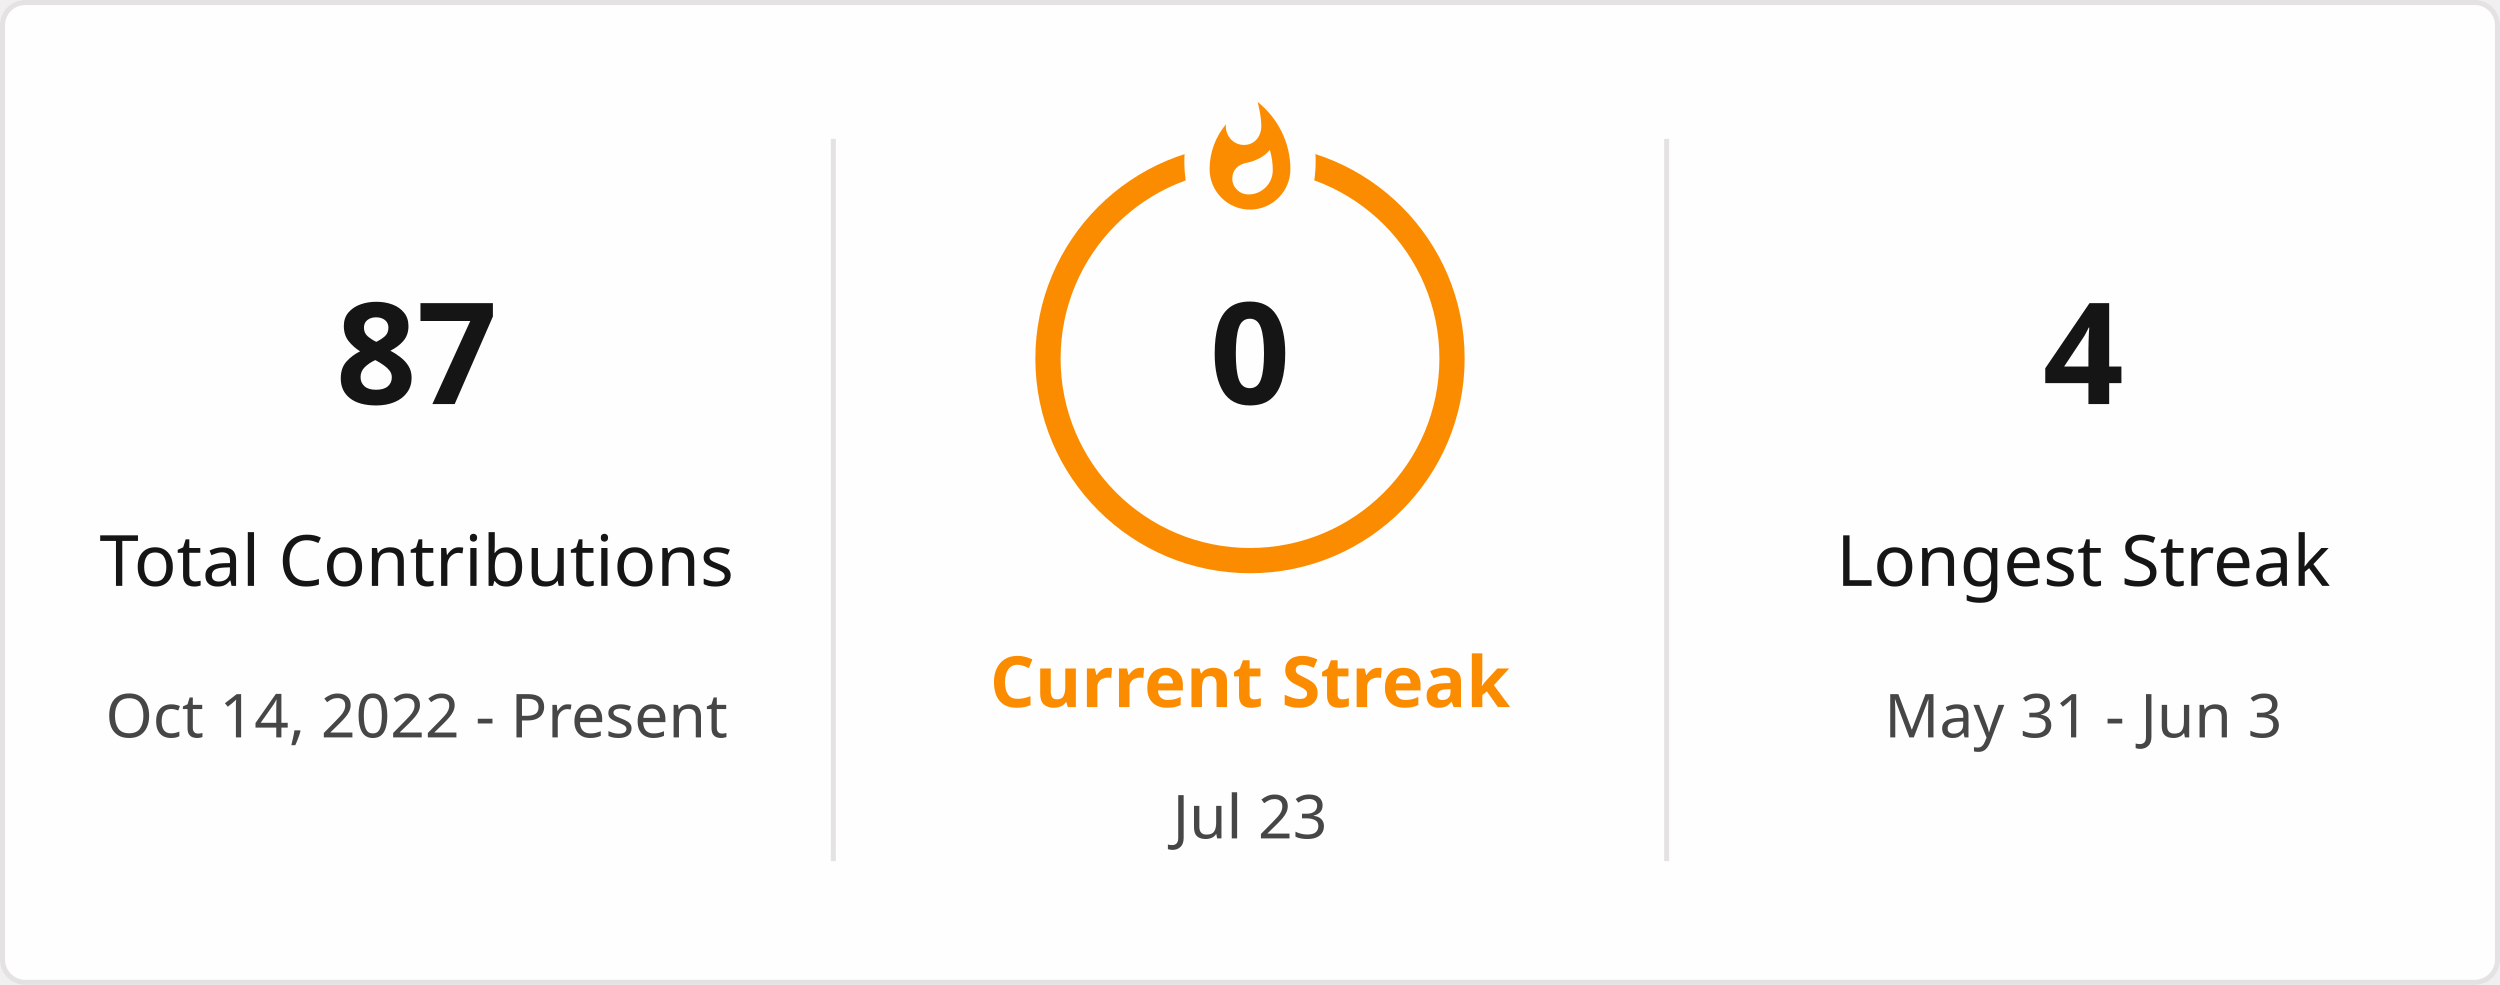
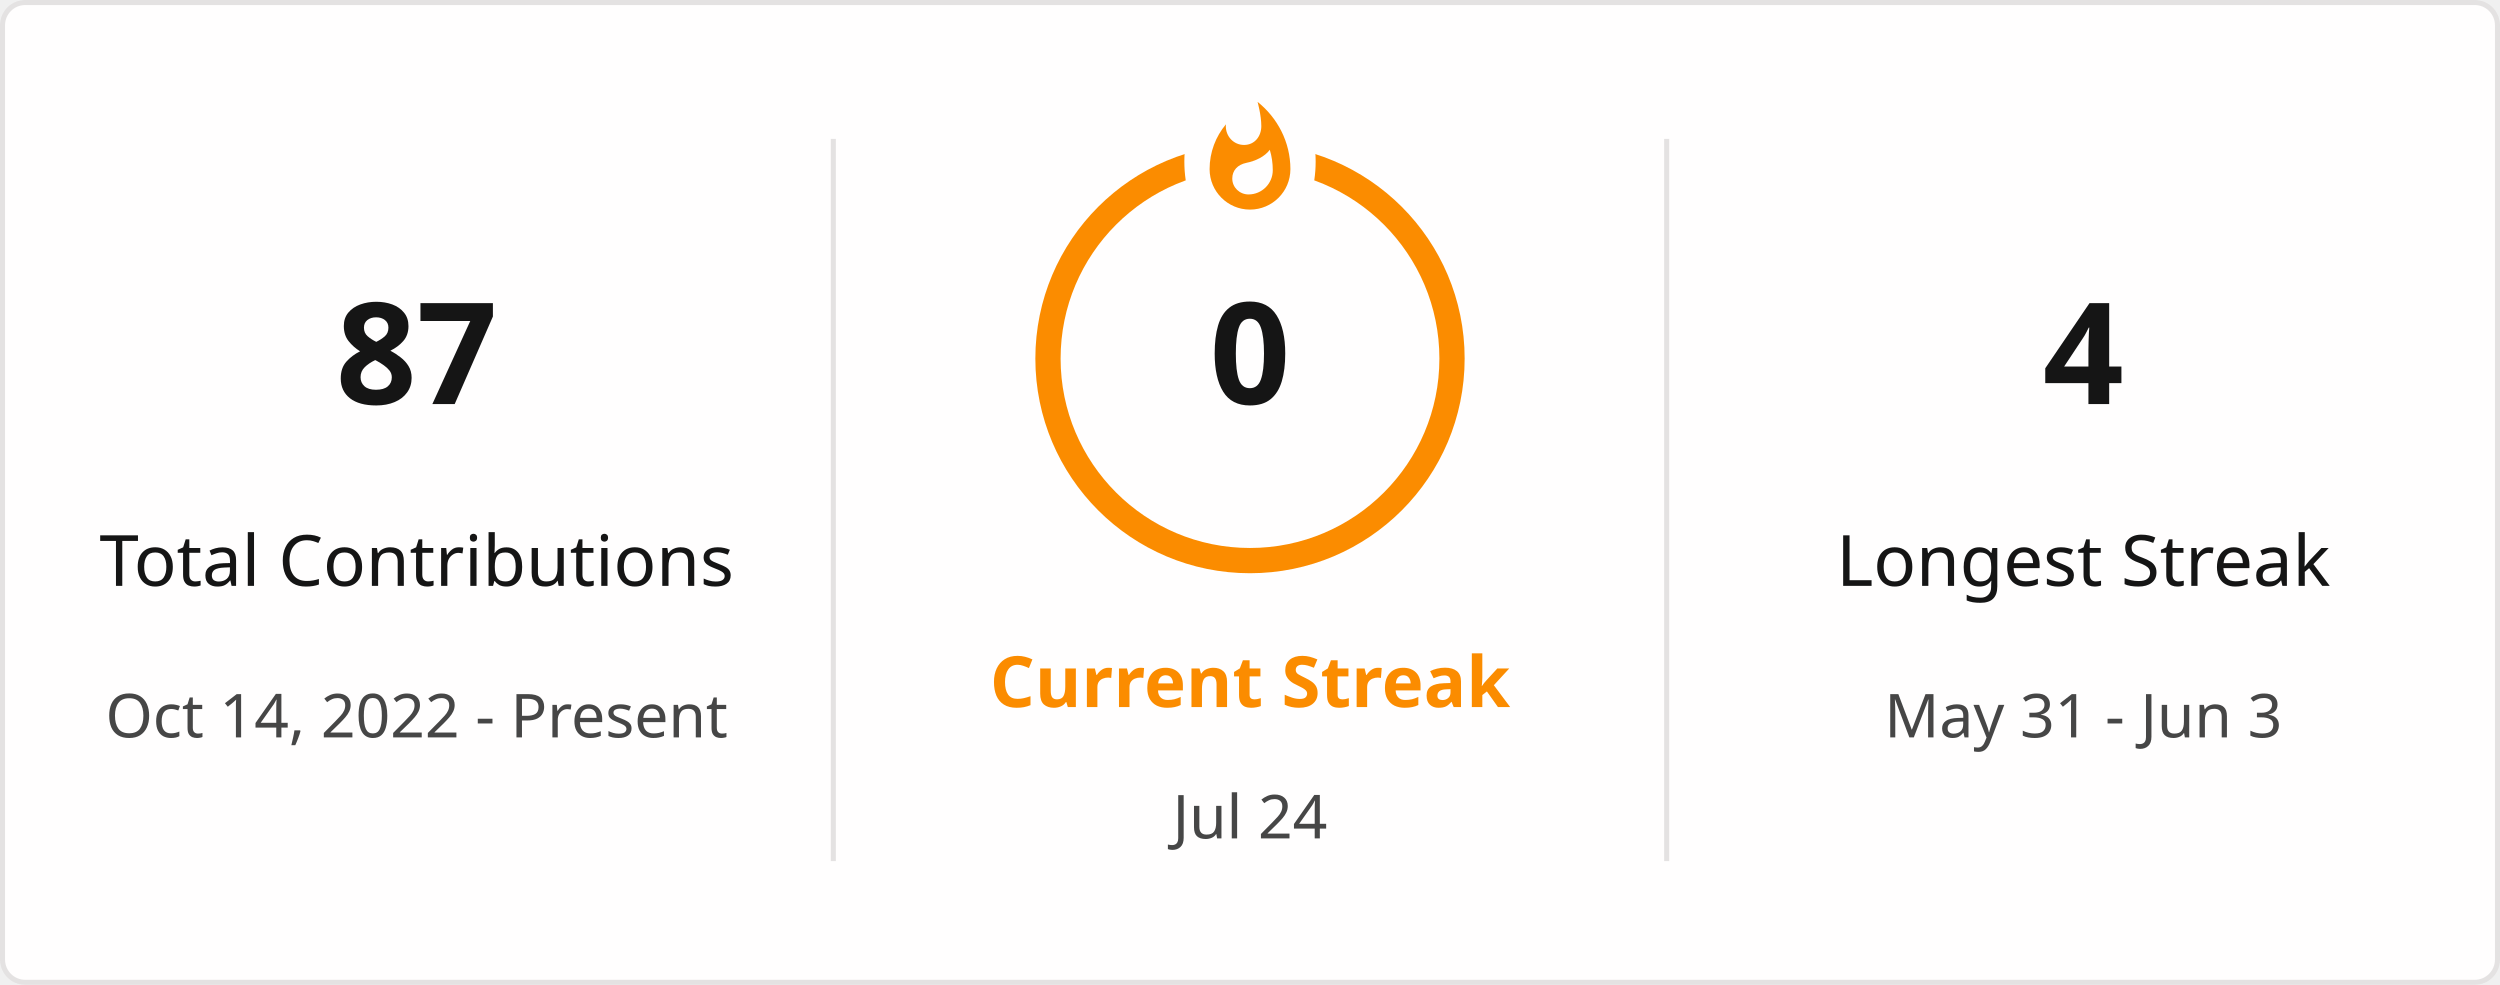
<svg xmlns="http://www.w3.org/2000/svg" style="isolation: isolate" viewBox="0 0 495 195" width="495px" height="195px" direction="ltr">
  <defs>
    <clipPath id="outer_rectangle">
      <rect width="495" height="195" rx="4.5" />
    </clipPath>
    <mask id="mask_out_ring_behind_fire">
      <rect width="495" height="195" fill="white" />
      <ellipse id="mask-ellipse" cx="247.5" cy="32" rx="13" ry="18" fill="black" />
    </mask>
  </defs>
  <g clip-path="url(#outer_rectangle)">
    <g style="isolation: isolate">
      <rect stroke="#E4E2E2" fill="#FFFEFE" rx="4.5" x="0.5" y="0.5" width="494" height="194" />
    </g>
    <g style="isolation: isolate">
      <line x1="165" y1="28" x2="165" y2="170" vector-effect="non-scaling-stroke" stroke-width="1" stroke="#E4E2E2" stroke-linejoin="miter" stroke-linecap="square" stroke-miterlimit="3" />
      <line x1="330" y1="28" x2="330" y2="170" vector-effect="non-scaling-stroke" stroke-width="1" stroke="#E4E2E2" stroke-linejoin="miter" stroke-linecap="square" stroke-miterlimit="3" />
    </g>
    <g style="isolation: isolate">
      <g transform="translate(82.5, 48)">
        <text x="0" y="32" stroke-width="0" text-anchor="middle" fill="#151515" stroke="none" font-family="&quot;Segoe UI&quot;, Ubuntu, sans-serif" font-weight="700" font-size="28px" font-style="normal" style="opacity: 1; opacity: 1;">
                        87
                    </text>
      </g>
      <g transform="translate(82.5, 84)">
        <text x="0" y="32" stroke-width="0" text-anchor="middle" fill="#151515" stroke="none" font-family="&quot;Segoe UI&quot;, Ubuntu, sans-serif" font-weight="400" font-size="14px" font-style="normal" style="opacity: 1; opacity: 1;">
                        Total Contributions
                    </text>
      </g>
      <g transform="translate(82.5, 114)">
        <text x="0" y="32" stroke-width="0" text-anchor="middle" fill="#464646" stroke="none" font-family="&quot;Segoe UI&quot;, Ubuntu, sans-serif" font-weight="400" font-size="12px" font-style="normal" style="opacity: 1; opacity: 1;">
                        Oct 14, 2022 - Present
                    </text>
      </g>
    </g>
    <g style="isolation: isolate">
      <g transform="translate(247.5, 108)">
        <text x="0" y="32" stroke-width="0" text-anchor="middle" fill="#FB8C00" stroke="none" font-family="&quot;Segoe UI&quot;, Ubuntu, sans-serif" font-weight="700" font-size="14px" font-style="normal" style="opacity: 1; opacity: 1;">
                        Current Streak
                    </text>
      </g>
      <g transform="translate(247.5, 145)">
        <text x="0" y="21" stroke-width="0" text-anchor="middle" fill="#464646" stroke="none" font-family="&quot;Segoe UI&quot;, Ubuntu, sans-serif" font-weight="400" font-size="12px" font-style="normal" style="opacity: 1; opacity: 1;">
-                         Jul 23
+                         Jul 24
                    </text>
      </g>
      <g mask="url(#mask_out_ring_behind_fire)">
        <circle cx="247.5" cy="71" r="40" fill="none" stroke="#FB8C00" stroke-width="5" style="opacity: 1; opacity: 1;" />
      </g>
      <g transform="translate(247.5, 19.5)" stroke-opacity="0" style="opacity: 1; opacity: 1;">
        <path d="M -12 -0.5 L 15 -0.5 L 15 23.5 L -12 23.5 L -12 -0.5 Z" fill="none" />
        <path d="M 1.5 0.67 C 1.5 0.67 2.24 3.32 2.24 5.47 C 2.24 7.53 0.89 9.2 -1.17 9.2 C -3.23 9.2 -4.79 7.53 -4.79 5.47 L -4.76 5.11 C -6.78 7.51 -8 10.62 -8 13.99 C -8 18.41 -4.42 22 0 22 C 4.42 22 8 18.41 8 13.99 C 8 8.6 5.41 3.79 1.5 0.67 Z M -0.29 19 C -2.07 19 -3.51 17.6 -3.51 15.86 C -3.51 14.24 -2.46 13.1 -0.7 12.74 C 1.07 12.38 2.9 11.53 3.92 10.16 C 4.31 11.45 4.51 12.81 4.51 14.2 C 4.51 16.85 2.36 19 -0.29 19 Z" fill="#FB8C00" stroke-opacity="0" />
      </g>
      <g transform="translate(247.5, 48)">
        <text x="0" y="32" stroke-width="0" text-anchor="middle" fill="#151515" stroke="none" font-family="&quot;Segoe UI&quot;, Ubuntu, sans-serif" font-weight="700" font-size="28px" font-style="normal" style="font-size: 28px;">
                        0
                    </text>
      </g>
    </g>
    <g style="isolation: isolate">
      <g transform="translate(412.5, 48)">
        <text x="0" y="32" stroke-width="0" text-anchor="middle" fill="#151515" stroke="none" font-family="&quot;Segoe UI&quot;, Ubuntu, sans-serif" font-weight="700" font-size="28px" font-style="normal" style="opacity: 1; opacity: 1;">
                        4
                    </text>
      </g>
      <g transform="translate(412.5, 84)">
        <text x="0" y="32" stroke-width="0" text-anchor="middle" fill="#151515" stroke="none" font-family="&quot;Segoe UI&quot;, Ubuntu, sans-serif" font-weight="400" font-size="14px" font-style="normal" style="opacity: 1; opacity: 1;">
                        Longest Streak
                    </text>
      </g>
      <g transform="translate(412.5, 114)">
        <text x="0" y="32" stroke-width="0" text-anchor="middle" fill="#464646" stroke="none" font-family="&quot;Segoe UI&quot;, Ubuntu, sans-serif" font-weight="400" font-size="12px" font-style="normal" style="opacity: 1; opacity: 1;">
                        May 31 - Jun 3
                    </text>
      </g>
    </g>
  </g>
</svg>
